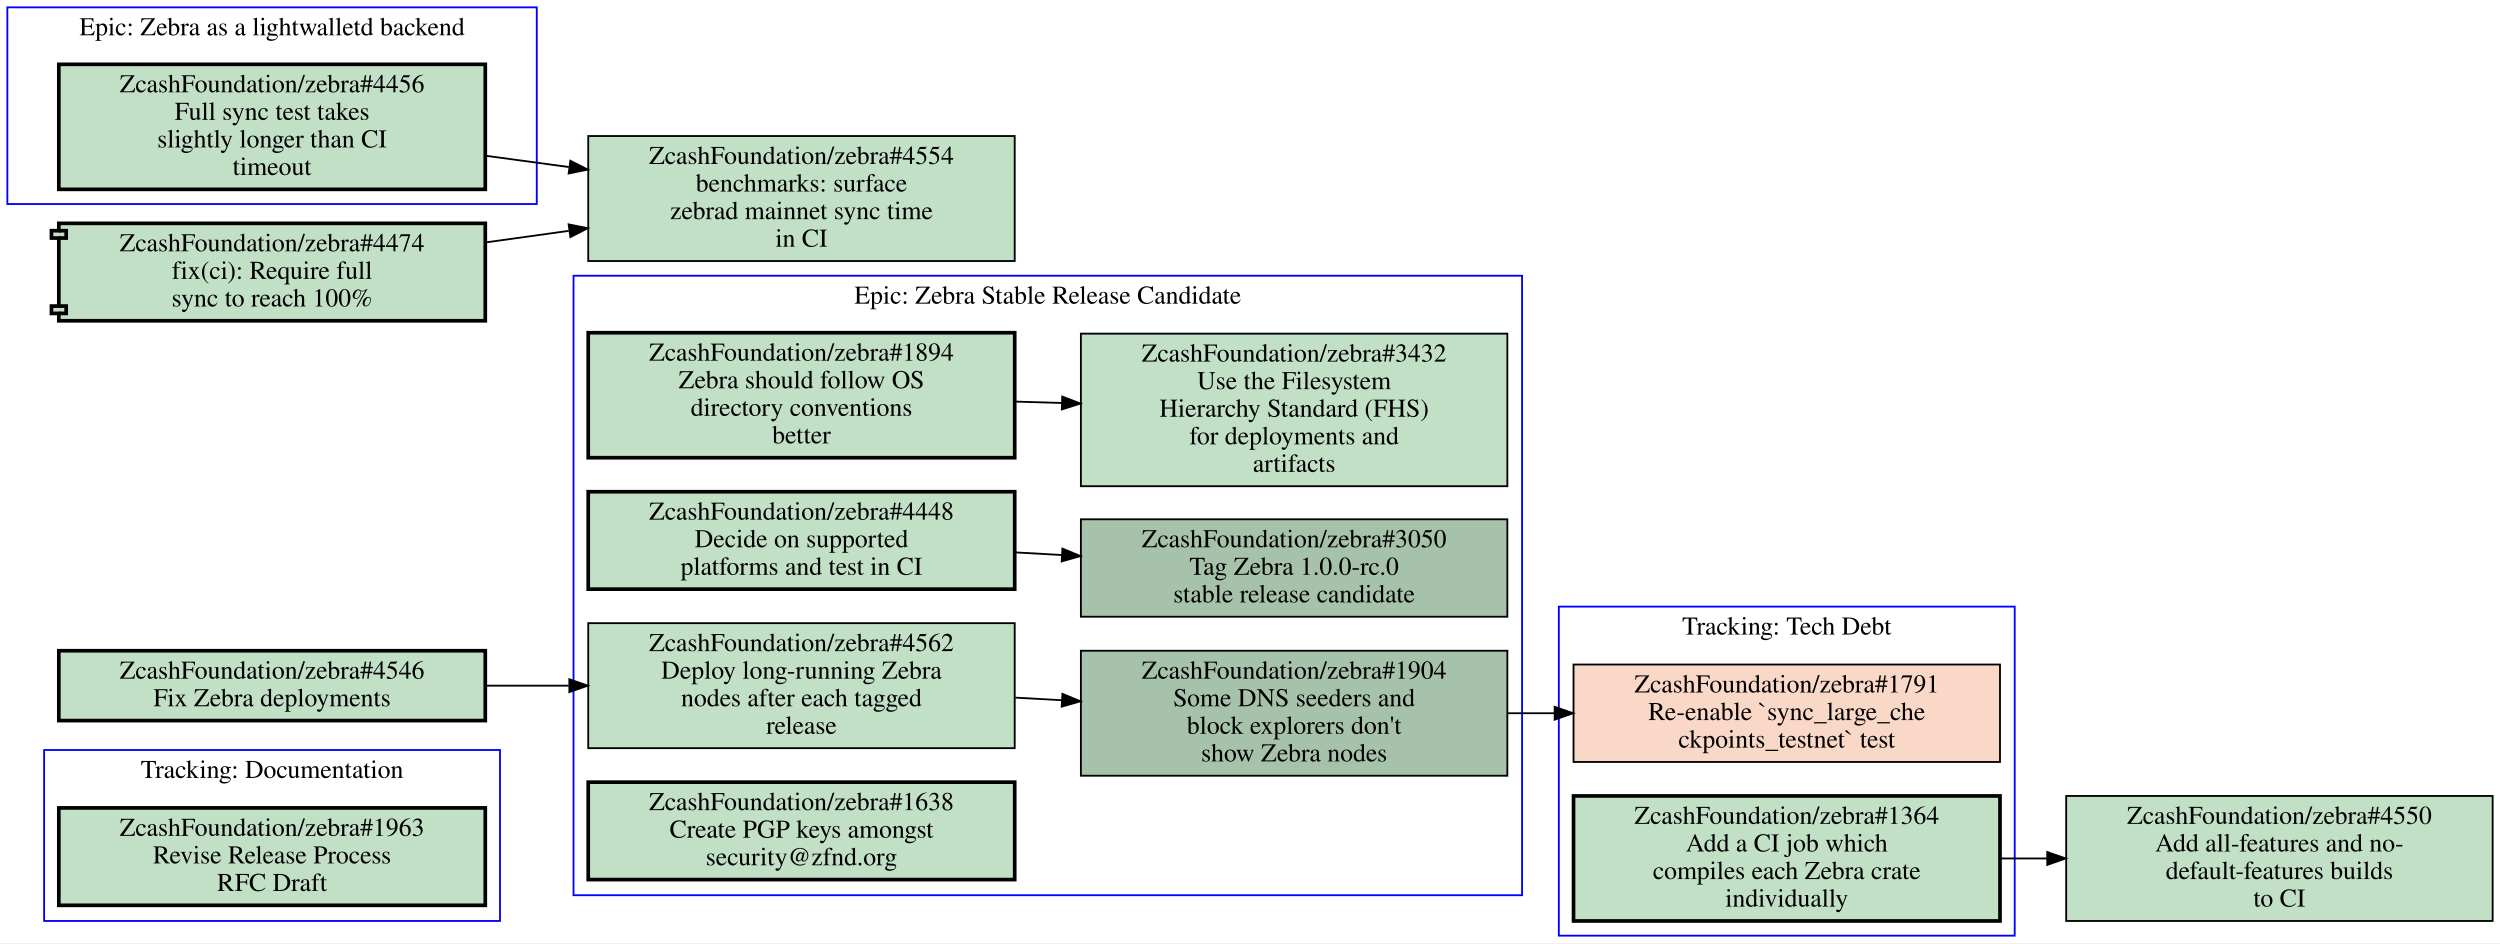
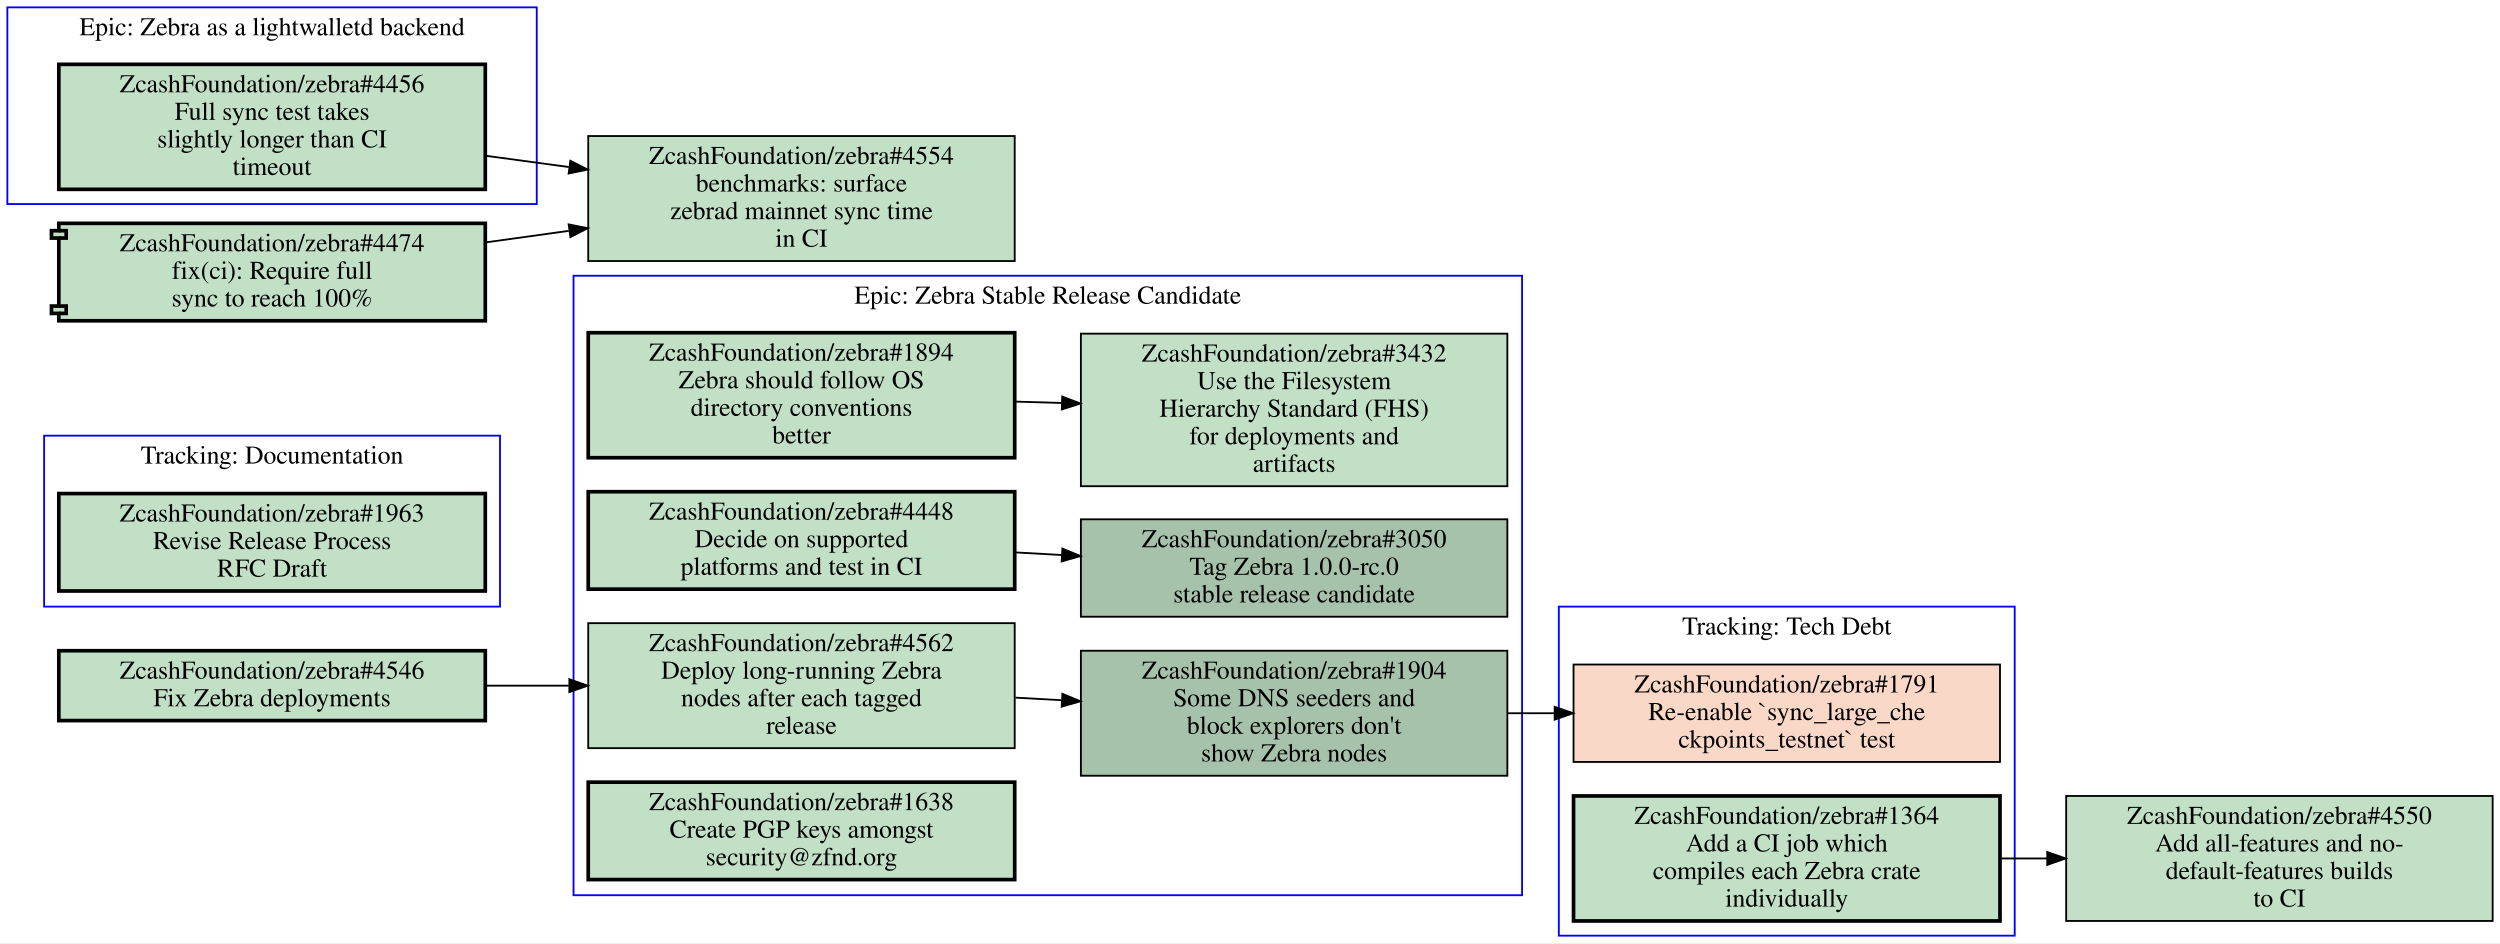
<svg xmlns="http://www.w3.org/2000/svg" xmlns:xlink="http://www.w3.org/1999/xlink" width="1360pt" height="513pt" viewBox="0.00 0.00 1360.00 513.00">
  <g id="graph0" class="graph" transform="scale(1 1) rotate(0) translate(4 509)">
    <polygon fill="#ffffff" stroke="transparent" points="-4,4 -4,-509 1356,-509 1356,4 -4,4" />
    <g id="clust1" class="cluster">
+       <polygon fill="none" stroke="#0000ff" points="20,-179 20,-272 268,-272 268,-179 20,-179" />
+       <text text-anchor="middle" x="144" y="-256.8" font-family="Times,serif" font-size="14.00" fill="#000000">Tracking: Documentation</text>
+     </g>
+     <g id="clust2" class="cluster">
      <polygon fill="none" stroke="#0000ff" points="844,0 844,-179 1092,-179 1092,0 844,0" />
      <text text-anchor="middle" x="968" y="-163.8" font-family="Times,serif" font-size="14.00" fill="#000000">Tracking: Tech Debt</text>
-     </g>
-     <g id="clust2" class="cluster">
-       <polygon fill="none" stroke="#0000ff" points="0,-398 0,-505 288,-505 288,-398 0,-398" />
-       <text text-anchor="middle" x="144" y="-489.8" font-family="Times,serif" font-size="14.00" fill="#000000">Epic: Zebra as a lightwalletd backend</text>
    </g>
    <g id="clust3" class="cluster">
      <polygon fill="none" stroke="#0000ff" points="308,-22 308,-359 824,-359 824,-22 308,-22" />
      <text text-anchor="middle" x="566" y="-343.8" font-family="Times,serif" font-size="14.00" fill="#000000">Epic: Zebra Stable Release Candidate</text>
    </g>
    <g id="clust4" class="cluster">
-       <polygon fill="none" stroke="#0000ff" points="20,-8 20,-101 268,-101 268,-8 20,-8" />
-       <text text-anchor="middle" x="144" y="-85.8" font-family="Times,serif" font-size="14.00" fill="#000000">Tracking: Documentation</text>
-     </g>
-     <g id="node1" class="node closed">
+       <polygon fill="none" stroke="#0000ff" points="0,-398 0,-505 288,-505 288,-398 0,-398" />
+       <text text-anchor="middle" x="144" y="-489.8" font-family="Times,serif" font-size="14.00" fill="#000000">Epic: Zebra as a lightwalletd backend</text>
+     </g>
+     <g id="node1" class="node open">
      <g id="a_node1">
+         <a xlink:href="https://github.com/ZcashFoundation/zebra/issues/1963" xlink:title="ZcashFoundation/zebra#1963&#10;Revise Release Process&#10;RFC Draft" target="_blank">
+           <polygon fill="#c2e0c6" stroke="#000000" stroke-width="2" points="260,-240.5 28,-240.5 28,-187.5 260,-187.5 260,-240.5" />
+           <text text-anchor="middle" x="144" y="-225.3" font-family="Times,serif" font-size="14.00" fill="#000000">ZcashFoundation/zebra#1963</text>
+           <text text-anchor="middle" x="144" y="-210.3" font-family="Times,serif" font-size="14.00" fill="#000000">Revise Release Process</text>
+           <text text-anchor="middle" x="144" y="-195.3" font-family="Times,serif" font-size="14.00" fill="#000000">RFC Draft</text>
+         </a>
+       </g>
+     </g>
+     <g id="node2" class="node closed">
+       <g id="a_node2">
        <a xlink:href="https://github.com/ZcashFoundation/zebra/issues/1791" xlink:title="ZcashFoundation/zebra#1791&#10;Re-enable `sync_large_che&#10;ckpoints_testnet` test" target="_blank">
          <polygon fill="#fad8c7" stroke="#000000" points="1084,-147.5 852,-147.5 852,-94.5 1084,-94.5 1084,-147.5" />
          <text text-anchor="middle" x="968" y="-132.3" font-family="Times,serif" font-size="14.00" fill="#000000">ZcashFoundation/zebra#1791</text>
          <text text-anchor="middle" x="968" y="-117.3" font-family="Times,serif" font-size="14.00" fill="#000000">Re-enable `sync_large_che</text>
          <text text-anchor="middle" x="968" y="-102.3" font-family="Times,serif" font-size="14.00" fill="#000000">ckpoints_testnet` test</text>
        </a>
      </g>
    </g>
-     <g id="node2" class="node open">
-       <g id="a_node2">
+     <g id="node3" class="node open">
+       <g id="a_node3">
        <a xlink:href="https://github.com/ZcashFoundation/zebra/issues/1364" xlink:title="ZcashFoundation/zebra#1364&#10;Add a CI job which&#10;compiles each Zebra crate&#10;individually" target="_blank">
          <polygon fill="#c2e0c6" stroke="#000000" stroke-width="2" points="1084,-76 852,-76 852,-8 1084,-8 1084,-76" />
          <text text-anchor="middle" x="968" y="-60.8" font-family="Times,serif" font-size="14.00" fill="#000000">ZcashFoundation/zebra#1364</text>
          <text text-anchor="middle" x="968" y="-45.8" font-family="Times,serif" font-size="14.00" fill="#000000">Add a CI job which</text>
          <text text-anchor="middle" x="968" y="-30.8" font-family="Times,serif" font-size="14.00" fill="#000000">compiles each Zebra crate</text>
          <text text-anchor="middle" x="968" y="-15.8" font-family="Times,serif" font-size="14.00" fill="#000000">individually</text>
        </a>
      </g>
    </g>
    <g id="node12" class="node open">
      <g id="a_node12">
        <a xlink:href="https://github.com/ZcashFoundation/zebra/issues/4550" xlink:title="ZcashFoundation/zebra#4550&#10;Add all-features and no-&#10;default-features builds&#10;to CI" target="_blank">
          <polygon fill="#c2e0c6" stroke="#000000" points="1352,-76 1120,-76 1120,-8 1352,-8 1352,-76" />
          <text text-anchor="middle" x="1236" y="-60.8" font-family="Times,serif" font-size="14.00" fill="#000000">ZcashFoundation/zebra#4550</text>
          <text text-anchor="middle" x="1236" y="-45.8" font-family="Times,serif" font-size="14.00" fill="#000000">Add all-features and no-</text>
          <text text-anchor="middle" x="1236" y="-30.8" font-family="Times,serif" font-size="14.00" fill="#000000">default-features builds</text>
          <text text-anchor="middle" x="1236" y="-15.8" font-family="Times,serif" font-size="14.00" fill="#000000">to CI</text>
        </a>
      </g>
    </g>
    <g id="edge4" class="edge">
      <path fill="none" stroke="#000000" d="M1084.4,-42C1092.7,-42 1101.1,-42 1109.5,-42" />
      <polygon fill="#000000" stroke="#000000" points="1109.7,-45.5 1119.7,-42 1109.7,-38.5 1109.7,-45.5" />
-     </g>
-     <g id="node3" class="node open">
-       <g id="a_node3">
-         <a xlink:href="https://github.com/ZcashFoundation/zebra/issues/4456" xlink:title="ZcashFoundation/zebra#4456&#10;Full sync test takes&#10;slightly longer than CI&#10;timeout" target="_blank">
-           <polygon fill="#c2e0c6" stroke="#000000" stroke-width="2" points="260,-474 28,-474 28,-406 260,-406 260,-474" />
-           <text text-anchor="middle" x="144" y="-458.8" font-family="Times,serif" font-size="14.00" fill="#000000">ZcashFoundation/zebra#4456</text>
-           <text text-anchor="middle" x="144" y="-443.8" font-family="Times,serif" font-size="14.00" fill="#000000">Full sync test takes</text>
-           <text text-anchor="middle" x="144" y="-428.8" font-family="Times,serif" font-size="14.00" fill="#000000">slightly longer than CI</text>
-           <text text-anchor="middle" x="144" y="-413.8" font-family="Times,serif" font-size="14.00" fill="#000000">timeout</text>
-         </a>
-       </g>
-     </g>
-     <g id="node13" class="node open">
-       <g id="a_node13">
-         <a xlink:href="https://github.com/ZcashFoundation/zebra/issues/4554" xlink:title="ZcashFoundation/zebra#4554&#10;benchmarks: surface&#10;zebrad mainnet sync time&#10;in CI" target="_blank">
-           <polygon fill="#c2e0c6" stroke="#000000" points="548,-435 316,-435 316,-367 548,-367 548,-435" />
-           <text text-anchor="middle" x="432" y="-419.8" font-family="Times,serif" font-size="14.00" fill="#000000">ZcashFoundation/zebra#4554</text>
-           <text text-anchor="middle" x="432" y="-404.8" font-family="Times,serif" font-size="14.00" fill="#000000">benchmarks: surface</text>
-           <text text-anchor="middle" x="432" y="-389.8" font-family="Times,serif" font-size="14.00" fill="#000000">zebrad mainnet sync time</text>
-           <text text-anchor="middle" x="432" y="-374.8" font-family="Times,serif" font-size="14.00" fill="#000000">in CI</text>
-         </a>
-       </g>
-     </g>
-     <g id="edge5" class="edge">
-       <path fill="none" stroke="#000000" d="M260.31,-424.25C275.15,-422.24 290.4,-420.18 305.39,-418.14" />
-       <polygon fill="#000000" stroke="#000000" points="306.276,-421.552 315.72,-416.75 305.342,-414.615 306.276,-421.552" />
    </g>
    <g id="node4" class="node open">
      <g id="a_node4">
        <a xlink:href="https://github.com/ZcashFoundation/zebra/issues/1894" xlink:title="ZcashFoundation/zebra#1894&#10;Zebra should follow OS&#10;directory conventions&#10;better" target="_blank">
          <polygon fill="#c2e0c6" stroke="#000000" stroke-width="2" points="548,-328 316,-328 316,-260 548,-260 548,-328" />
          <text text-anchor="middle" x="432" y="-312.8" font-family="Times,serif" font-size="14.00" fill="#000000">ZcashFoundation/zebra#1894</text>
          <text text-anchor="middle" x="432" y="-297.8" font-family="Times,serif" font-size="14.00" fill="#000000">Zebra should follow OS</text>
          <text text-anchor="middle" x="432" y="-282.8" font-family="Times,serif" font-size="14.00" fill="#000000">directory conventions</text>
          <text text-anchor="middle" x="432" y="-267.8" font-family="Times,serif" font-size="14.00" fill="#000000">better</text>
        </a>
      </g>
    </g>
    <g id="node5" class="node open">
      <g id="a_node5">
        <a xlink:href="https://github.com/ZcashFoundation/zebra/issues/3432" xlink:title="ZcashFoundation/zebra#3432&#10;Use the Filesystem&#10;Hierarchy Standard (FHS)&#10;for deployments and&#10;artifacts" target="_blank">
          <polygon fill="#c2e0c6" stroke="#000000" points="816,-327.5 584,-327.5 584,-244.5 816,-244.5 816,-327.5" />
          <text text-anchor="middle" x="700" y="-312.3" font-family="Times,serif" font-size="14.00" fill="#000000">ZcashFoundation/zebra#3432</text>
          <text text-anchor="middle" x="700" y="-297.3" font-family="Times,serif" font-size="14.00" fill="#000000">Use the Filesystem</text>
          <text text-anchor="middle" x="700" y="-282.3" font-family="Times,serif" font-size="14.00" fill="#000000">Hierarchy Standard (FHS)</text>
          <text text-anchor="middle" x="700" y="-267.3" font-family="Times,serif" font-size="14.00" fill="#000000">for deployments and</text>
          <text text-anchor="middle" x="700" y="-252.3" font-family="Times,serif" font-size="14.00" fill="#000000">artifacts</text>
        </a>
      </g>
    </g>
    <g id="edge1" class="edge">
      <path fill="none" stroke="#000000" d="M548.38,-290.53C556.71,-290.28 565.14,-290.03 573.53,-289.78" />
      <polygon fill="#000000" stroke="#000000" points="573.851,-293.272 583.74,-289.47 573.638,-286.275 573.851,-293.272" />
    </g>
    <g id="node6" class="node open">
      <g id="a_node6">
        <a xlink:href="https://github.com/ZcashFoundation/zebra/issues/3050" xlink:title="ZcashFoundation/zebra#3050&#10;Tag Zebra 1.0.0-rc.0&#10;stable release candidate" target="_blank">
          <polygon fill="#a7c2aa" stroke="#000000" points="816,-226.5 584,-226.5 584,-173.5 816,-173.5 816,-226.5" />
          <text text-anchor="middle" x="700" y="-211.3" font-family="Times,serif" font-size="14.00" fill="#000000">ZcashFoundation/zebra#3050</text>
          <text text-anchor="middle" x="700" y="-196.3" font-family="Times,serif" font-size="14.00" fill="#000000">Tag Zebra 1.0.0-rc.0</text>
          <text text-anchor="middle" x="700" y="-181.3" font-family="Times,serif" font-size="14.00" fill="#000000">stable release candidate</text>
        </a>
      </g>
    </g>
    <g id="node7" class="node open">
      <g id="a_node7">
        <a xlink:href="https://github.com/ZcashFoundation/zebra/issues/1904" xlink:title="ZcashFoundation/zebra#1904&#10;Some DNS seeders and&#10;block explorers don't&#10;show Zebra nodes" target="_blank">
          <polygon fill="#a7c2aa" stroke="#000000" points="816,-155 584,-155 584,-87 816,-87 816,-155" />
          <text text-anchor="middle" x="700" y="-139.8" font-family="Times,serif" font-size="14.00" fill="#000000">ZcashFoundation/zebra#1904</text>
          <text text-anchor="middle" x="700" y="-124.8" font-family="Times,serif" font-size="14.00" fill="#000000">Some DNS seeders and</text>
          <text text-anchor="middle" x="700" y="-109.8" font-family="Times,serif" font-size="14.00" fill="#000000">block explorers don't</text>
          <text text-anchor="middle" x="700" y="-94.8" font-family="Times,serif" font-size="14.00" fill="#000000">show Zebra nodes</text>
        </a>
      </g>
    </g>
-     <g id="edge6" class="edge">
+     <g id="edge5" class="edge">
      <path fill="none" stroke="#000000" d="M816.38,-121C824.71,-121 833.14,-121 841.53,-121" />
      <polygon fill="#000000" stroke="#000000" points="841.74,-124.5 851.74,-121 841.74,-117.5 841.74,-124.5" />
    </g>
    <g id="node8" class="node open">
      <g id="a_node8">
        <a xlink:href="https://github.com/ZcashFoundation/zebra/issues/4448" xlink:title="ZcashFoundation/zebra#4448&#10;Decide on supported&#10;platforms and test in CI" target="_blank">
          <polygon fill="#c2e0c6" stroke="#000000" stroke-width="2" points="548,-241.5 316,-241.5 316,-188.5 548,-188.5 548,-241.5" />
          <text text-anchor="middle" x="432" y="-226.3" font-family="Times,serif" font-size="14.00" fill="#000000">ZcashFoundation/zebra#4448</text>
          <text text-anchor="middle" x="432" y="-211.3" font-family="Times,serif" font-size="14.00" fill="#000000">Decide on supported</text>
          <text text-anchor="middle" x="432" y="-196.3" font-family="Times,serif" font-size="14.00" fill="#000000">platforms and test in CI</text>
        </a>
      </g>
    </g>
    <g id="edge2" class="edge">
      <path fill="none" stroke="#000000" d="M548.38,-208.49C556.71,-208.02 565.14,-207.55 573.53,-207.08" />
      <polygon fill="#000000" stroke="#000000" points="573.951,-210.562 583.74,-206.51 573.56,-203.573 573.951,-210.562" />
    </g>
    <g id="node9" class="node open">
      <g id="a_node9">
        <a xlink:href="https://github.com/ZcashFoundation/zebra/issues/4562" xlink:title="ZcashFoundation/zebra#4562&#10;Deploy long-running Zebra&#10;nodes after each tagged&#10;release" target="_blank">
          <polygon fill="#c2e0c6" stroke="#000000" points="548,-170 316,-170 316,-102 548,-102 548,-170" />
          <text text-anchor="middle" x="432" y="-154.8" font-family="Times,serif" font-size="14.00" fill="#000000">ZcashFoundation/zebra#4562</text>
          <text text-anchor="middle" x="432" y="-139.8" font-family="Times,serif" font-size="14.00" fill="#000000">Deploy long-running Zebra</text>
          <text text-anchor="middle" x="432" y="-124.8" font-family="Times,serif" font-size="14.00" fill="#000000">nodes after each tagged</text>
          <text text-anchor="middle" x="432" y="-109.8" font-family="Times,serif" font-size="14.00" fill="#000000">release</text>
        </a>
      </g>
    </g>
    <g id="edge3" class="edge">
      <path fill="none" stroke="#000000" d="M548.38,-129.49C556.71,-129.02 565.14,-128.55 573.53,-128.08" />
      <polygon fill="#000000" stroke="#000000" points="573.951,-131.562 583.74,-127.51 573.56,-124.573 573.951,-131.562" />
    </g>
    <g id="node10" class="node open">
      <g id="a_node10">
        <a xlink:href="https://github.com/ZcashFoundation/zebra/issues/1638" xlink:title="ZcashFoundation/zebra#1638&#10;Create PGP keys amongst&#10;security@zfnd.org" target="_blank">
          <polygon fill="#c2e0c6" stroke="#000000" stroke-width="2" points="548,-83.5 316,-83.5 316,-30.5 548,-30.5 548,-83.5" />
          <text text-anchor="middle" x="432" y="-68.3" font-family="Times,serif" font-size="14.00" fill="#000000">ZcashFoundation/zebra#1638</text>
          <text text-anchor="middle" x="432" y="-53.3" font-family="Times,serif" font-size="14.00" fill="#000000">Create PGP keys amongst</text>
          <text text-anchor="middle" x="432" y="-38.3" font-family="Times,serif" font-size="14.00" fill="#000000">security@zfnd.org</text>
        </a>
      </g>
    </g>
    <g id="node11" class="node open">
      <g id="a_node11">
-         <a xlink:href="https://github.com/ZcashFoundation/zebra/issues/1963" xlink:title="ZcashFoundation/zebra#1963&#10;Revise Release Process&#10;RFC Draft" target="_blank">
-           <polygon fill="#c2e0c6" stroke="#000000" stroke-width="2" points="260,-69.5 28,-69.5 28,-16.5 260,-16.5 260,-69.5" />
-           <text text-anchor="middle" x="144" y="-54.3" font-family="Times,serif" font-size="14.00" fill="#000000">ZcashFoundation/zebra#1963</text>
-           <text text-anchor="middle" x="144" y="-39.3" font-family="Times,serif" font-size="14.00" fill="#000000">Revise Release Process</text>
-           <text text-anchor="middle" x="144" y="-24.3" font-family="Times,serif" font-size="14.00" fill="#000000">RFC Draft</text>
-         </a>
-       </g>
+         <a xlink:href="https://github.com/ZcashFoundation/zebra/issues/4456" xlink:title="ZcashFoundation/zebra#4456&#10;Full sync test takes&#10;slightly longer than CI&#10;timeout" target="_blank">
+           <polygon fill="#c2e0c6" stroke="#000000" stroke-width="2" points="260,-474 28,-474 28,-406 260,-406 260,-474" />
+           <text text-anchor="middle" x="144" y="-458.8" font-family="Times,serif" font-size="14.00" fill="#000000">ZcashFoundation/zebra#4456</text>
+           <text text-anchor="middle" x="144" y="-443.8" font-family="Times,serif" font-size="14.00" fill="#000000">Full sync test takes</text>
+           <text text-anchor="middle" x="144" y="-428.8" font-family="Times,serif" font-size="14.00" fill="#000000">slightly longer than CI</text>
+           <text text-anchor="middle" x="144" y="-413.8" font-family="Times,serif" font-size="14.00" fill="#000000">timeout</text>
+         </a>
+       </g>
+     </g>
+     <g id="node13" class="node open">
+       <g id="a_node13">
+         <a xlink:href="https://github.com/ZcashFoundation/zebra/issues/4554" xlink:title="ZcashFoundation/zebra#4554&#10;benchmarks: surface&#10;zebrad mainnet sync time&#10;in CI" target="_blank">
+           <polygon fill="#c2e0c6" stroke="#000000" points="548,-435 316,-435 316,-367 548,-367 548,-435" />
+           <text text-anchor="middle" x="432" y="-419.8" font-family="Times,serif" font-size="14.00" fill="#000000">ZcashFoundation/zebra#4554</text>
+           <text text-anchor="middle" x="432" y="-404.8" font-family="Times,serif" font-size="14.00" fill="#000000">benchmarks: surface</text>
+           <text text-anchor="middle" x="432" y="-389.8" font-family="Times,serif" font-size="14.00" fill="#000000">zebrad mainnet sync time</text>
+           <text text-anchor="middle" x="432" y="-374.8" font-family="Times,serif" font-size="14.00" fill="#000000">in CI</text>
+         </a>
+       </g>
+     </g>
+     <g id="edge6" class="edge">
+       <path fill="none" stroke="#000000" d="M260.31,-424.25C275.15,-422.24 290.4,-420.18 305.39,-418.14" />
+       <polygon fill="#000000" stroke="#000000" points="306.276,-421.552 315.72,-416.75 305.342,-414.615 306.276,-421.552" />
    </g>
    <g id="node14" class="node open">
      <g id="a_node14">
        <a xlink:href="https://github.com/ZcashFoundation/zebra/pull/4474" xlink:title="ZcashFoundation/zebra#4474&#10;fix(ci): Require full&#10;sync to reach 100%" target="_blank">
          <polygon fill="#c2e0c6" stroke="#000000" stroke-width="2" points="260,-387.5 28,-387.5 28,-383.5 24,-383.5 24,-379.5 28,-379.5 28,-342.5 24,-342.5 24,-338.5 28,-338.5 28,-334.5 260,-334.5 260,-387.5" />
          <polyline fill="none" stroke="#000000" stroke-width="2" points="28,-383.5 32,-383.5 32,-379.5 28,-379.5 " />
          <polyline fill="none" stroke="#000000" stroke-width="2" points="28,-342.5 32,-342.5 32,-338.5 28,-338.5 " />
          <text text-anchor="middle" x="144" y="-372.3" font-family="Times,serif" font-size="14.00" fill="#000000">ZcashFoundation/zebra#4474</text>
          <text text-anchor="middle" x="144" y="-357.3" font-family="Times,serif" font-size="14.00" fill="#000000">fix(ci): Require full</text>
          <text text-anchor="middle" x="144" y="-342.3" font-family="Times,serif" font-size="14.00" fill="#000000">sync to reach 100%</text>
        </a>
      </g>
    </g>
    <g id="edge7" class="edge">
      <path fill="none" stroke="#000000" d="M260.31,-377.15C275.15,-379.22 290.4,-381.33 305.39,-383.42" />
      <polygon fill="#000000" stroke="#000000" points="305.334,-386.946 315.72,-384.85 306.294,-380.012 305.334,-386.946" />
    </g>
    <g id="node15" class="node open">
      <g id="a_node15">
        <a xlink:href="https://github.com/ZcashFoundation/zebra/issues/4546" xlink:title="ZcashFoundation/zebra#4546&#10;Fix Zebra deployments" target="_blank">
          <polygon fill="#c2e0c6" stroke="#000000" stroke-width="2" points="260,-155 28,-155 28,-117 260,-117 260,-155" />
          <text text-anchor="middle" x="144" y="-139.8" font-family="Times,serif" font-size="14.00" fill="#000000">ZcashFoundation/zebra#4546</text>
          <text text-anchor="middle" x="144" y="-124.8" font-family="Times,serif" font-size="14.00" fill="#000000">Fix Zebra deployments</text>
        </a>
      </g>
    </g>
    <g id="edge8" class="edge">
      <path fill="none" stroke="#000000" d="M260.31,-136C275.15,-136 290.4,-136 305.39,-136" />
      <polygon fill="#000000" stroke="#000000" points="305.72,-139.5 315.72,-136 305.72,-132.5 305.72,-139.5" />
    </g>
  </g>
</svg>
